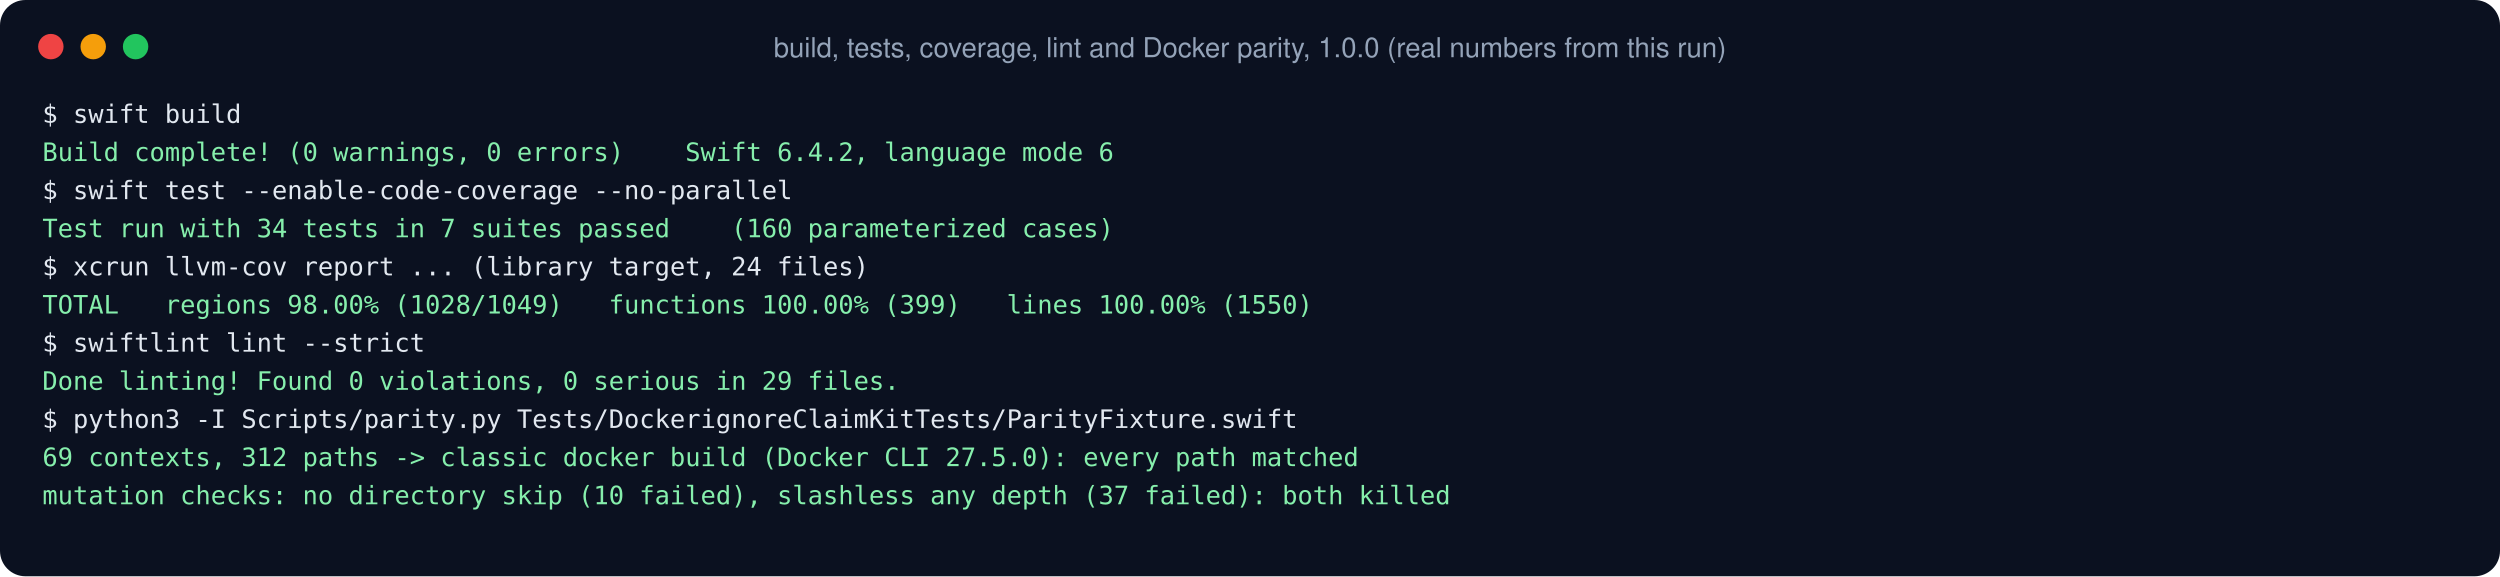
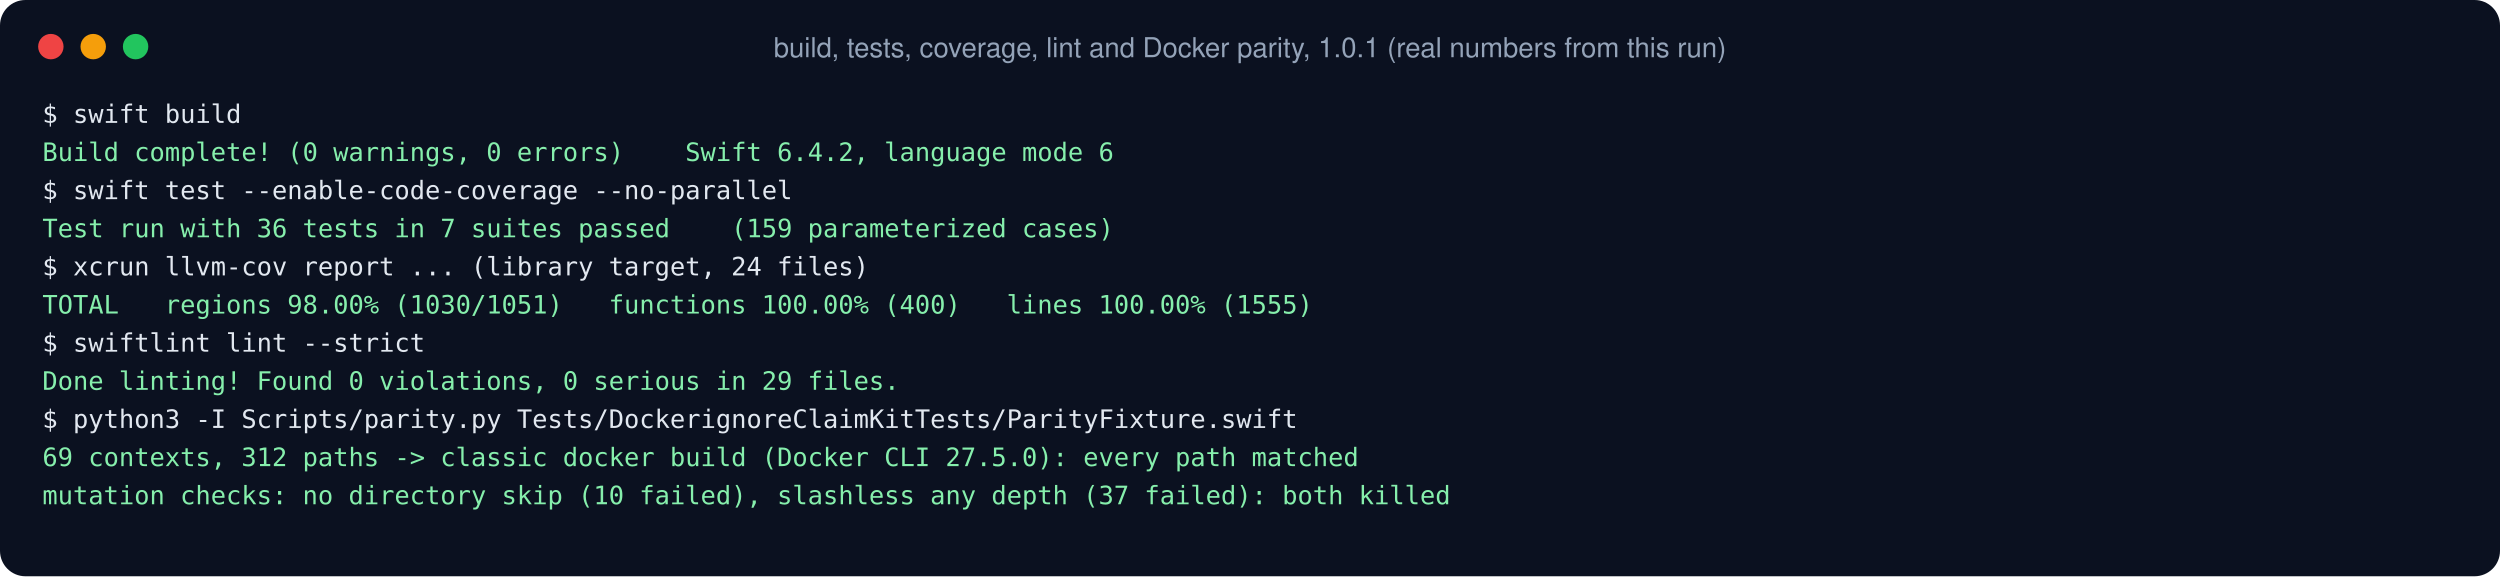
<svg xmlns="http://www.w3.org/2000/svg" width="1180" height="272" viewBox="0 0 1180 272">
  <rect width="1180" height="272" rx="12" fill="#0b1120" />
  <circle cx="24" cy="22" r="6" fill="#ef4444" />
  <circle cx="44" cy="22" r="6" fill="#f59e0b" />
  <circle cx="64" cy="22" r="6" fill="#22c55e" />
-   <text x="590.0" y="27" fill="#94a3b8" font-family="Helvetica, Arial, sans-serif" font-size="13" text-anchor="middle">build, tests, coverage, lint and Docker parity, 1.0.0 (real numbers from this run)</text>
+   <text x="590.0" y="27" fill="#94a3b8" font-family="Helvetica, Arial, sans-serif" font-size="13" text-anchor="middle">build, tests, coverage, lint and Docker parity, 1.0.1 (real numbers from this run)</text>
  <text x="20" y="58" fill="#e2e8f0" font-family="Menlo, Monaco, monospace" font-size="12" text-anchor="start">$ swift build</text>
  <text x="20" y="76" fill="#86efac" font-family="Menlo, Monaco, monospace" font-size="12" text-anchor="start">Build complete! (0 warnings, 0 errors)    Swift 6.4.2, language mode 6</text>
  <text x="20" y="94" fill="#e2e8f0" font-family="Menlo, Monaco, monospace" font-size="12" text-anchor="start">$ swift test --enable-code-coverage --no-parallel</text>
-   <text x="20" y="112" fill="#86efac" font-family="Menlo, Monaco, monospace" font-size="12" text-anchor="start">Test run with 34 tests in 7 suites passed    (160 parameterized cases)</text>
+   <text x="20" y="112" fill="#86efac" font-family="Menlo, Monaco, monospace" font-size="12" text-anchor="start">Test run with 36 tests in 7 suites passed    (159 parameterized cases)</text>
  <text x="20" y="130" fill="#e2e8f0" font-family="Menlo, Monaco, monospace" font-size="12" text-anchor="start">$ xcrun llvm-cov report ... (library target, 24 files)</text>
-   <text x="20" y="148" fill="#86efac" font-family="Menlo, Monaco, monospace" font-size="12" text-anchor="start">TOTAL   regions 98.00% (1028/1049)   functions 100.00% (399)   lines 100.00% (1550)</text>
+   <text x="20" y="148" fill="#86efac" font-family="Menlo, Monaco, monospace" font-size="12" text-anchor="start">TOTAL   regions 98.00% (1030/1051)   functions 100.00% (400)   lines 100.00% (1555)</text>
  <text x="20" y="166" fill="#e2e8f0" font-family="Menlo, Monaco, monospace" font-size="12" text-anchor="start">$ swiftlint lint --strict</text>
  <text x="20" y="184" fill="#86efac" font-family="Menlo, Monaco, monospace" font-size="12" text-anchor="start">Done linting! Found 0 violations, 0 serious in 29 files.</text>
  <text x="20" y="202" fill="#e2e8f0" font-family="Menlo, Monaco, monospace" font-size="12" text-anchor="start">$ python3 -I Scripts/parity.py Tests/DockerignoreClaimKitTests/ParityFixture.swift</text>
  <text x="20" y="220" fill="#86efac" font-family="Menlo, Monaco, monospace" font-size="12" text-anchor="start">69 contexts, 312 paths -&gt; classic docker build (Docker CLI 27.5.0): every path matched</text>
  <text x="20" y="238" fill="#86efac" font-family="Menlo, Monaco, monospace" font-size="12" text-anchor="start">mutation checks: no directory skip (10 failed), slashless any depth (37 failed): both killed</text>
</svg>
